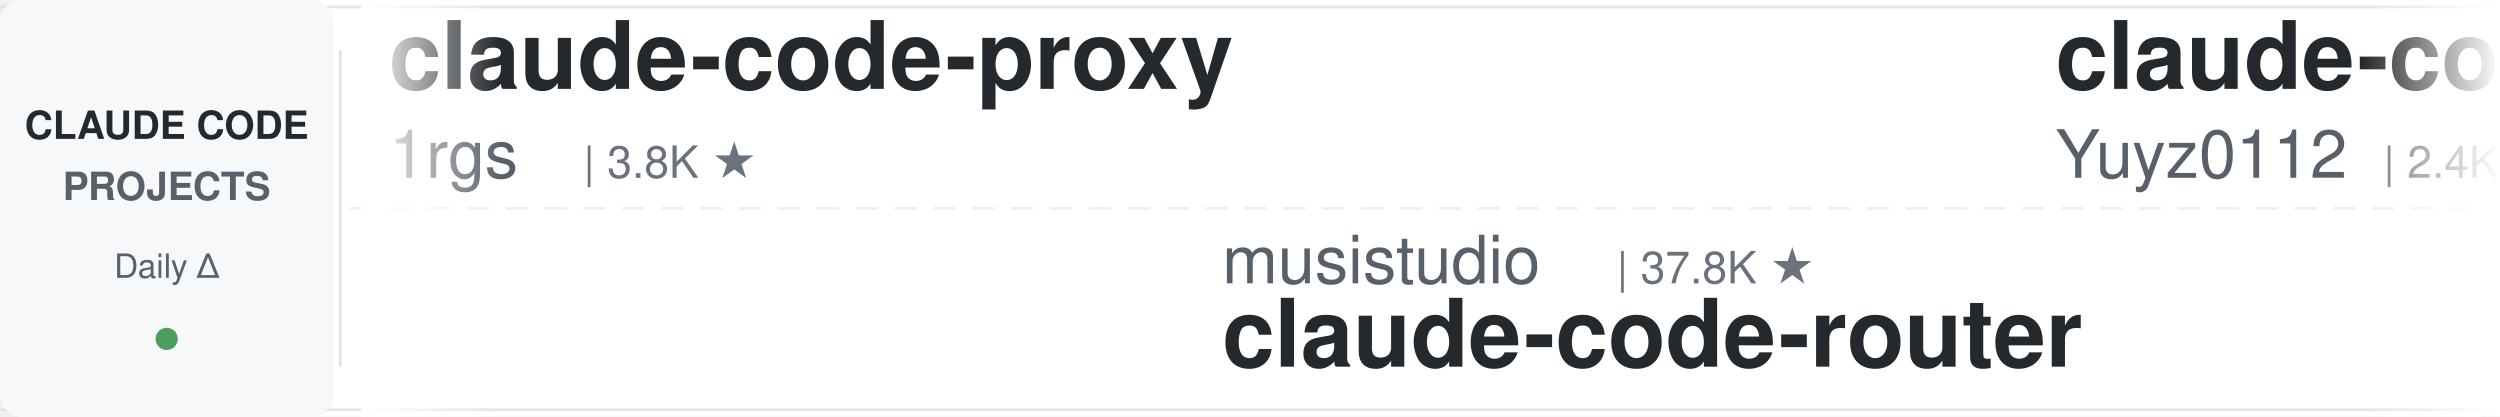
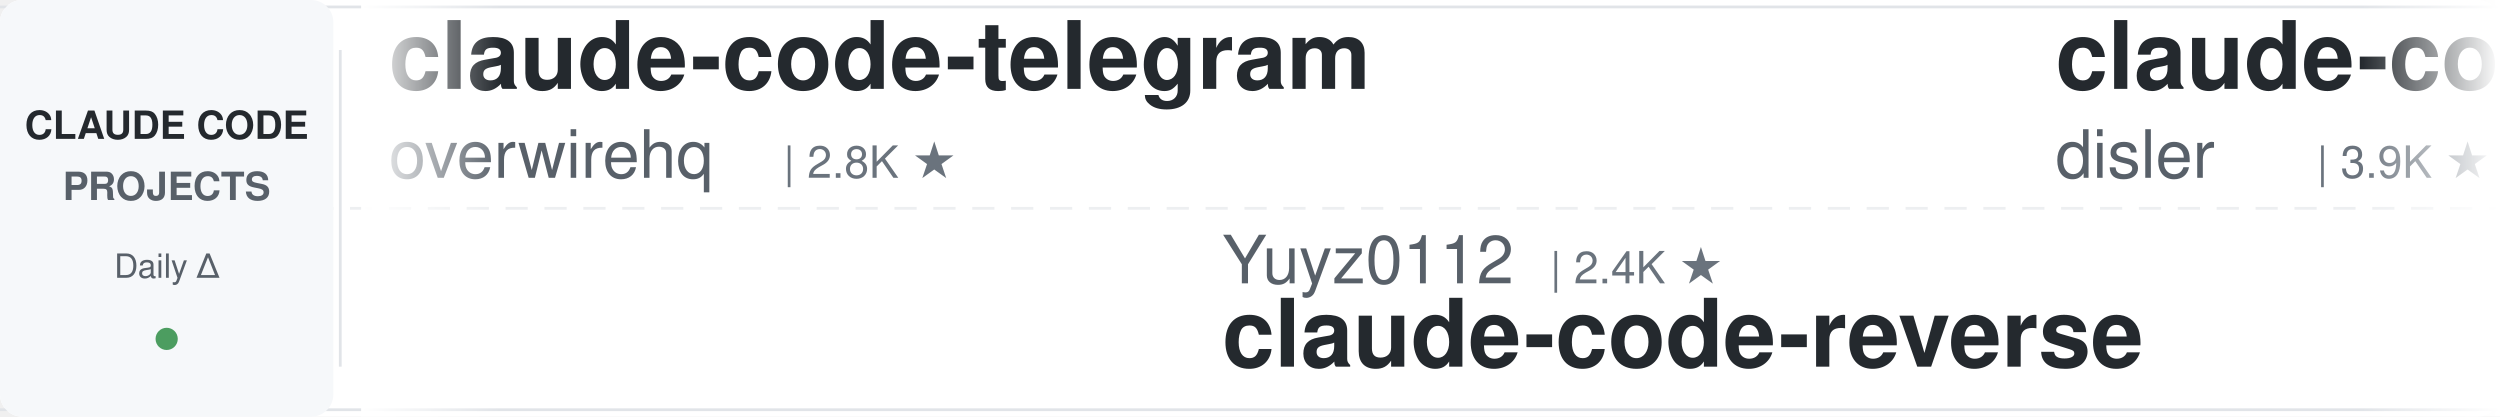
<svg xmlns="http://www.w3.org/2000/svg" width="900" height="150">
  <defs>
    <linearGradient id="leftFade" x1="0%" y1="0%" x2="100%" y2="0%">
      <stop offset="0%" style="stop-color:#ffffff;stop-opacity:1" />
      <stop offset="100%" style="stop-color:#ffffff;stop-opacity:0" />
    </linearGradient>
    <linearGradient id="rightFade" x1="0%" y1="0%" x2="100%" y2="0%">
      <stop offset="0%" style="stop-color:#ffffff;stop-opacity:0" />
      <stop offset="100%" style="stop-color:#ffffff;stop-opacity:1" />
    </linearGradient>
  </defs>
  <rect width="900" height="150" fill="#ffffff" rx="8" />
  <rect x="0" y="2" width="900" height="1" fill="#e1e4e8" />
  <rect x="0" y="147" width="900" height="1" fill="#e1e4e8" />
  <line x1="0" y1="75" x2="900" y2="75" stroke="#e1e4e8" stroke-width="1" stroke-dasharray="8 6" opacity="0.6" />
  <rect x="0" y="0" width="120" height="150" fill="#f6f8fa" rx="8" />
  <text x="60" y="50" font-family="-apple-system, BlinkMacSystemFont, 'Segoe UI', Helvetica, Arial, sans-serif" font-size="14" font-weight="600" fill="#24292e" text-anchor="middle">CLAUDE CODE</text>
  <text x="60" y="72" font-family="-apple-system, BlinkMacSystemFont, 'Segoe UI', Helvetica, Arial, sans-serif" font-size="14" font-weight="600" fill="#586069" text-anchor="middle">PROJECTS</text>
  <text x="60" y="100" font-family="-apple-system, BlinkMacSystemFont, 'Segoe UI', Helvetica, Arial, sans-serif" font-size="12" font-weight="500" fill="#586069" text-anchor="middle">Daily Δ</text>
  <circle cx="60" cy="122" r="4" fill="#22863a" opacity="0.8" />
  <rect x="122" y="18" width="1" height="114" fill="#e1e4e8" />
  <clipPath id="tickerClip">
    <rect x="130" y="0" width="770" height="150" />
  </clipPath>
  <g clip-path="url(#tickerClip)">
    <g id="tickerItems">
      <animateTransform attributeName="transform" attributeType="XML" type="translate" from="0 0" to="-3000 0" dur="54s" repeatCount="indefinite" />
      <g transform="translate(0, 0)">
-         <text x="140" y="32" font-family="-apple-system, BlinkMacSystemFont, 'Segoe UI', Helvetica, Arial, sans-serif" font-size="34" font-weight="600" fill="#24292e">claude-code-proxy</text>
-         <text x="140" y="64" font-family="-apple-system, BlinkMacSystemFont, 'Segoe UI', Helvetica, Arial, sans-serif" font-size="24" font-weight="400" fill="#586069">1rgs</text>
-         <text x="210" y="64" font-family="-apple-system, BlinkMacSystemFont, 'Segoe UI', Helvetica, Arial, sans-serif" font-size="16" font-weight="500" fill="#6a737d">| 3.8K ★</text>
+         <text x="140" y="32" font-family="-apple-system, BlinkMacSystemFont, 'Segoe UI', Helvetica, Arial, sans-serif" font-size="34" font-weight="600" fill="#24292e">claude-code-telegram</text>
+         <text x="140" y="64" font-family="-apple-system, BlinkMacSystemFont, 'Segoe UI', Helvetica, Arial, sans-serif" font-size="24" font-weight="400" fill="#586069">overwirehq</text>
+         <text x="282" y="64" font-family="-apple-system, BlinkMacSystemFont, 'Segoe UI', Helvetica, Arial, sans-serif" font-size="16" font-weight="500" fill="#6a737d">| 2.8K ★</text>
      </g>
      <g transform="translate(300, 0)">
-         <text x="140" y="102" font-family="-apple-system, BlinkMacSystemFont, 'Segoe UI', Helvetica, Arial, sans-serif" font-size="24" font-weight="400" fill="#586069">musistudio</text>
-         <text x="282" y="102" font-family="-apple-system, BlinkMacSystemFont, 'Segoe UI', Helvetica, Arial, sans-serif" font-size="16" font-weight="500" fill="#6a737d">| 37.8K ★</text>
-         <text x="140" y="132" font-family="-apple-system, BlinkMacSystemFont, 'Segoe UI', Helvetica, Arial, sans-serif" font-size="34" font-weight="600" fill="#24292e">claude-code-router</text>
+         <text x="140" y="102" font-family="-apple-system, BlinkMacSystemFont, 'Segoe UI', Helvetica, Arial, sans-serif" font-size="24" font-weight="400" fill="#586069">Yuyz0112</text>
+         <text x="258" y="102" font-family="-apple-system, BlinkMacSystemFont, 'Segoe UI', Helvetica, Arial, sans-serif" font-size="16" font-weight="500" fill="#6a737d">| 2.4K ★</text>
+         <text x="140" y="132" font-family="-apple-system, BlinkMacSystemFont, 'Segoe UI', Helvetica, Arial, sans-serif" font-size="34" font-weight="600" fill="#24292e">claude-code-reverse</text>
      </g>
      <g transform="translate(600, 0)">
-         <text x="140" y="32" font-family="-apple-system, BlinkMacSystemFont, 'Segoe UI', Helvetica, Arial, sans-serif" font-size="34" font-weight="600" fill="#24292e">claude-code-reverse</text>
-         <text x="140" y="64" font-family="-apple-system, BlinkMacSystemFont, 'Segoe UI', Helvetica, Arial, sans-serif" font-size="24" font-weight="400" fill="#586069">Yuyz0112</text>
-         <text x="258" y="64" font-family="-apple-system, BlinkMacSystemFont, 'Segoe UI', Helvetica, Arial, sans-serif" font-size="16" font-weight="500" fill="#6a737d">| 2.4K ★</text>
+         <text x="140" y="32" font-family="-apple-system, BlinkMacSystemFont, 'Segoe UI', Helvetica, Arial, sans-serif" font-size="34" font-weight="600" fill="#24292e">claude-code-hooks-master...</text>
+         <text x="140" y="64" font-family="-apple-system, BlinkMacSystemFont, 'Segoe UI', Helvetica, Arial, sans-serif" font-size="24" font-weight="400" fill="#586069">disler</text>
+         <text x="234" y="64" font-family="-apple-system, BlinkMacSystemFont, 'Segoe UI', Helvetica, Arial, sans-serif" font-size="16" font-weight="500" fill="#6a737d">| 3.9K ★</text>
      </g>
      <g transform="translate(900, 0)">
-         <text x="140" y="102" font-family="-apple-system, BlinkMacSystemFont, 'Segoe UI', Helvetica, Arial, sans-serif" font-size="24" font-weight="400" fill="#586069">ccplugins</text>
-         <text x="270" y="102" font-family="-apple-system, BlinkMacSystemFont, 'Segoe UI', Helvetica, Arial, sans-serif" font-size="16" font-weight="500" fill="#6a737d">| 986 ★</text>
-         <text x="140" y="132" font-family="-apple-system, BlinkMacSystemFont, 'Segoe UI', Helvetica, Arial, sans-serif" font-size="34" font-weight="600" fill="#24292e">awesome-claude-code-plug...</text>
+         <text x="140" y="102" font-family="-apple-system, BlinkMacSystemFont, 'Segoe UI', Helvetica, Arial, sans-serif" font-size="24" font-weight="400" fill="#586069">oboard</text>
+         <text x="234" y="102" font-family="-apple-system, BlinkMacSystemFont, 'Segoe UI', Helvetica, Arial, sans-serif" font-size="16" font-weight="500" fill="#6a737d">| 3.3K ★</text>
+         <text x="140" y="132" font-family="-apple-system, BlinkMacSystemFont, 'Segoe UI', Helvetica, Arial, sans-serif" font-size="34" font-weight="600" fill="#24292e">claude-code-rev</text>
      </g>
      <g transform="translate(1200, 0)">
-         <text x="140" y="32" font-family="-apple-system, BlinkMacSystemFont, 'Segoe UI', Helvetica, Arial, sans-serif" font-size="34" font-weight="600" fill="#24292e">awesome-claude-code-tool...</text>
-         <text x="140" y="64" font-family="-apple-system, BlinkMacSystemFont, 'Segoe UI', Helvetica, Arial, sans-serif" font-size="24" font-weight="400" fill="#586069">rohitg00</text>
-         <text x="258" y="64" font-family="-apple-system, BlinkMacSystemFont, 'Segoe UI', Helvetica, Arial, sans-serif" font-size="16" font-weight="500" fill="#6a737d">| 2.7K ★</text>
+         <text x="140" y="32" font-family="-apple-system, BlinkMacSystemFont, 'Segoe UI', Helvetica, Arial, sans-serif" font-size="34" font-weight="600" fill="#24292e">claude-code-skills</text>
+         <text x="140" y="64" font-family="-apple-system, BlinkMacSystemFont, 'Segoe UI', Helvetica, Arial, sans-serif" font-size="24" font-weight="400" fill="#586069">daymade</text>
+         <text x="246" y="64" font-family="-apple-system, BlinkMacSystemFont, 'Segoe UI', Helvetica, Arial, sans-serif" font-size="16" font-weight="500" fill="#6a737d">| 1.5K ★</text>
      </g>
      <g transform="translate(1500, 0)">
-         <text x="140" y="102" font-family="-apple-system, BlinkMacSystemFont, 'Segoe UI', Helvetica, Arial, sans-serif" font-size="24" font-weight="400" fill="#586069">AprilNEA</text>
-         <text x="258" y="102" font-family="-apple-system, BlinkMacSystemFont, 'Segoe UI', Helvetica, Arial, sans-serif" font-size="16" font-weight="500" fill="#6a737d">| 394 ★</text>
+         <text x="140" y="102" font-family="-apple-system, BlinkMacSystemFont, 'Segoe UI', Helvetica, Arial, sans-serif" font-size="24" font-weight="400" fill="#586069">JrCx7scC</text>
+         <text x="258" y="102" font-family="-apple-system, BlinkMacSystemFont, 'Segoe UI', Helvetica, Arial, sans-serif" font-size="16" font-weight="500" fill="#6a737d">| 376 ★</text>
        <text x="140" y="132" font-family="-apple-system, BlinkMacSystemFont, 'Segoe UI', Helvetica, Arial, sans-serif" font-size="34" font-weight="600" fill="#24292e">claude-code-source</text>
      </g>
      <g transform="translate(1800, 0)">
-         <text x="140" y="32" font-family="-apple-system, BlinkMacSystemFont, 'Segoe UI', Helvetica, Arial, sans-serif" font-size="34" font-weight="600" fill="#24292e">claude-code-from-source</text>
-         <text x="140" y="64" font-family="-apple-system, BlinkMacSystemFont, 'Segoe UI', Helvetica, Arial, sans-serif" font-size="24" font-weight="400" fill="#586069">alejandrobalderas</text>
-         <text x="366" y="64" font-family="-apple-system, BlinkMacSystemFont, 'Segoe UI', Helvetica, Arial, sans-serif" font-size="16" font-weight="500" fill="#6a737d">| 3.0K ★</text>
+         <text x="140" y="32" font-family="-apple-system, BlinkMacSystemFont, 'Segoe UI', Helvetica, Arial, sans-serif" font-size="34" font-weight="600" fill="#24292e">how-claude-code-works</text>
+         <text x="140" y="64" font-family="-apple-system, BlinkMacSystemFont, 'Segoe UI', Helvetica, Arial, sans-serif" font-size="24" font-weight="400" fill="#586069">Windy3f3f3f3f</text>
+         <text x="318" y="64" font-family="-apple-system, BlinkMacSystemFont, 'Segoe UI', Helvetica, Arial, sans-serif" font-size="16" font-weight="500" fill="#6a737d">| 3.8K ★</text>
      </g>
      <g transform="translate(2100, 0)">
-         <text x="140" y="102" font-family="-apple-system, BlinkMacSystemFont, 'Segoe UI', Helvetica, Arial, sans-serif" font-size="24" font-weight="400" fill="#586069">disler</text>
-         <text x="234" y="102" font-family="-apple-system, BlinkMacSystemFont, 'Segoe UI', Helvetica, Arial, sans-serif" font-size="16" font-weight="500" fill="#6a737d">| 1.7K ★</text>
-         <text x="140" y="132" font-family="-apple-system, BlinkMacSystemFont, 'Segoe UI', Helvetica, Arial, sans-serif" font-size="34" font-weight="600" fill="#24292e">pi-vs-claude-code</text>
+         <text x="140" y="102" font-family="-apple-system, BlinkMacSystemFont, 'Segoe UI', Helvetica, Arial, sans-serif" font-size="24" font-weight="400" fill="#586069">alejandrobalderas</text>
+         <text x="366" y="102" font-family="-apple-system, BlinkMacSystemFont, 'Segoe UI', Helvetica, Arial, sans-serif" font-size="16" font-weight="500" fill="#6a737d">| 3.0K ★</text>
+         <text x="140" y="132" font-family="-apple-system, BlinkMacSystemFont, 'Segoe UI', Helvetica, Arial, sans-serif" font-size="34" font-weight="600" fill="#24292e">claude-code-from-source</text>
      </g>
      <g transform="translate(2400, 0)">
-         <text x="140" y="32" font-family="-apple-system, BlinkMacSystemFont, 'Segoe UI', Helvetica, Arial, sans-serif" font-size="34" font-weight="600" fill="#24292e">everything-claude-code</text>
-         <text x="140" y="64" font-family="-apple-system, BlinkMacSystemFont, 'Segoe UI', Helvetica, Arial, sans-serif" font-size="24" font-weight="400" fill="#586069">WorldFlowAI</text>
-         <text x="294" y="64" font-family="-apple-system, BlinkMacSystemFont, 'Segoe UI', Helvetica, Arial, sans-serif" font-size="16" font-weight="500" fill="#6a737d">| 5.4K ★</text>
+         <text x="140" y="32" font-family="-apple-system, BlinkMacSystemFont, 'Segoe UI', Helvetica, Arial, sans-serif" font-size="34" font-weight="600" fill="#24292e">claude-code-templates</text>
+         <text x="140" y="64" font-family="-apple-system, BlinkMacSystemFont, 'Segoe UI', Helvetica, Arial, sans-serif" font-size="24" font-weight="400" fill="#586069">davila7</text>
+         <text x="246" y="64" font-family="-apple-system, BlinkMacSystemFont, 'Segoe UI', Helvetica, Arial, sans-serif" font-size="16" font-weight="500" fill="#6a737d">| 32.9K ★</text>
      </g>
      <g transform="translate(2700, 0)">
-         <text x="140" y="102" font-family="-apple-system, BlinkMacSystemFont, 'Segoe UI', Helvetica, Arial, sans-serif" font-size="24" font-weight="400" fill="#586069">anthropics</text>
-         <text x="282" y="102" font-family="-apple-system, BlinkMacSystemFont, 'Segoe UI', Helvetica, Arial, sans-serif" font-size="16" font-weight="500" fill="#6a737d">| 6.5K ★</text>
-         <text x="140" y="132" font-family="-apple-system, BlinkMacSystemFont, 'Segoe UI', Helvetica, Arial, sans-serif" font-size="34" font-weight="600" fill="#24292e">claude-code-security-rev...</text>
+         <text x="140" y="102" font-family="-apple-system, BlinkMacSystemFont, 'Segoe UI', Helvetica, Arial, sans-serif" font-size="24" font-weight="400" fill="#586069">rohitg00</text>
+         <text x="258" y="102" font-family="-apple-system, BlinkMacSystemFont, 'Segoe UI', Helvetica, Arial, sans-serif" font-size="16" font-weight="500" fill="#6a737d">| 2.7K ★</text>
+         <text x="140" y="132" font-family="-apple-system, BlinkMacSystemFont, 'Segoe UI', Helvetica, Arial, sans-serif" font-size="34" font-weight="600" fill="#24292e">awesome-claude-code-tool...</text>
      </g>
      <g transform="translate(3000, 0)">
-         <text x="140" y="32" font-family="-apple-system, BlinkMacSystemFont, 'Segoe UI', Helvetica, Arial, sans-serif" font-size="34" font-weight="600" fill="#24292e">claude-code-proxy</text>
-         <text x="140" y="64" font-family="-apple-system, BlinkMacSystemFont, 'Segoe UI', Helvetica, Arial, sans-serif" font-size="24" font-weight="400" fill="#586069">1rgs</text>
-         <text x="210" y="64" font-family="-apple-system, BlinkMacSystemFont, 'Segoe UI', Helvetica, Arial, sans-serif" font-size="16" font-weight="500" fill="#6a737d">| 3.8K ★</text>
+         <text x="140" y="32" font-family="-apple-system, BlinkMacSystemFont, 'Segoe UI', Helvetica, Arial, sans-serif" font-size="34" font-weight="600" fill="#24292e">claude-code-telegram</text>
+         <text x="140" y="64" font-family="-apple-system, BlinkMacSystemFont, 'Segoe UI', Helvetica, Arial, sans-serif" font-size="24" font-weight="400" fill="#586069">overwirehq</text>
+         <text x="282" y="64" font-family="-apple-system, BlinkMacSystemFont, 'Segoe UI', Helvetica, Arial, sans-serif" font-size="16" font-weight="500" fill="#6a737d">| 2.8K ★</text>
      </g>
      <g transform="translate(3300, 0)">
-         <text x="140" y="102" font-family="-apple-system, BlinkMacSystemFont, 'Segoe UI', Helvetica, Arial, sans-serif" font-size="24" font-weight="400" fill="#586069">musistudio</text>
-         <text x="282" y="102" font-family="-apple-system, BlinkMacSystemFont, 'Segoe UI', Helvetica, Arial, sans-serif" font-size="16" font-weight="500" fill="#6a737d">| 37.8K ★</text>
-         <text x="140" y="132" font-family="-apple-system, BlinkMacSystemFont, 'Segoe UI', Helvetica, Arial, sans-serif" font-size="34" font-weight="600" fill="#24292e">claude-code-router</text>
+         <text x="140" y="102" font-family="-apple-system, BlinkMacSystemFont, 'Segoe UI', Helvetica, Arial, sans-serif" font-size="24" font-weight="400" fill="#586069">Yuyz0112</text>
+         <text x="258" y="102" font-family="-apple-system, BlinkMacSystemFont, 'Segoe UI', Helvetica, Arial, sans-serif" font-size="16" font-weight="500" fill="#6a737d">| 2.4K ★</text>
+         <text x="140" y="132" font-family="-apple-system, BlinkMacSystemFont, 'Segoe UI', Helvetica, Arial, sans-serif" font-size="34" font-weight="600" fill="#24292e">claude-code-reverse</text>
      </g>
      <g transform="translate(3600, 0)">
-         <text x="140" y="32" font-family="-apple-system, BlinkMacSystemFont, 'Segoe UI', Helvetica, Arial, sans-serif" font-size="34" font-weight="600" fill="#24292e">claude-code-reverse</text>
-         <text x="140" y="64" font-family="-apple-system, BlinkMacSystemFont, 'Segoe UI', Helvetica, Arial, sans-serif" font-size="24" font-weight="400" fill="#586069">Yuyz0112</text>
-         <text x="258" y="64" font-family="-apple-system, BlinkMacSystemFont, 'Segoe UI', Helvetica, Arial, sans-serif" font-size="16" font-weight="500" fill="#6a737d">| 2.4K ★</text>
+         <text x="140" y="32" font-family="-apple-system, BlinkMacSystemFont, 'Segoe UI', Helvetica, Arial, sans-serif" font-size="34" font-weight="600" fill="#24292e">claude-code-hooks-master...</text>
+         <text x="140" y="64" font-family="-apple-system, BlinkMacSystemFont, 'Segoe UI', Helvetica, Arial, sans-serif" font-size="24" font-weight="400" fill="#586069">disler</text>
+         <text x="234" y="64" font-family="-apple-system, BlinkMacSystemFont, 'Segoe UI', Helvetica, Arial, sans-serif" font-size="16" font-weight="500" fill="#6a737d">| 3.9K ★</text>
      </g>
      <g transform="translate(3900, 0)">
-         <text x="140" y="102" font-family="-apple-system, BlinkMacSystemFont, 'Segoe UI', Helvetica, Arial, sans-serif" font-size="24" font-weight="400" fill="#586069">ccplugins</text>
-         <text x="270" y="102" font-family="-apple-system, BlinkMacSystemFont, 'Segoe UI', Helvetica, Arial, sans-serif" font-size="16" font-weight="500" fill="#6a737d">| 986 ★</text>
-         <text x="140" y="132" font-family="-apple-system, BlinkMacSystemFont, 'Segoe UI', Helvetica, Arial, sans-serif" font-size="34" font-weight="600" fill="#24292e">awesome-claude-code-plug...</text>
+         <text x="140" y="102" font-family="-apple-system, BlinkMacSystemFont, 'Segoe UI', Helvetica, Arial, sans-serif" font-size="24" font-weight="400" fill="#586069">oboard</text>
+         <text x="234" y="102" font-family="-apple-system, BlinkMacSystemFont, 'Segoe UI', Helvetica, Arial, sans-serif" font-size="16" font-weight="500" fill="#6a737d">| 3.3K ★</text>
+         <text x="140" y="132" font-family="-apple-system, BlinkMacSystemFont, 'Segoe UI', Helvetica, Arial, sans-serif" font-size="34" font-weight="600" fill="#24292e">claude-code-rev</text>
      </g>
    </g>
  </g>
  <rect x="130" y="0" width="50" height="150" fill="url(#leftFade)" />
  <rect x="850" y="0" width="50" height="150" fill="url(#rightFade)" />
</svg>
